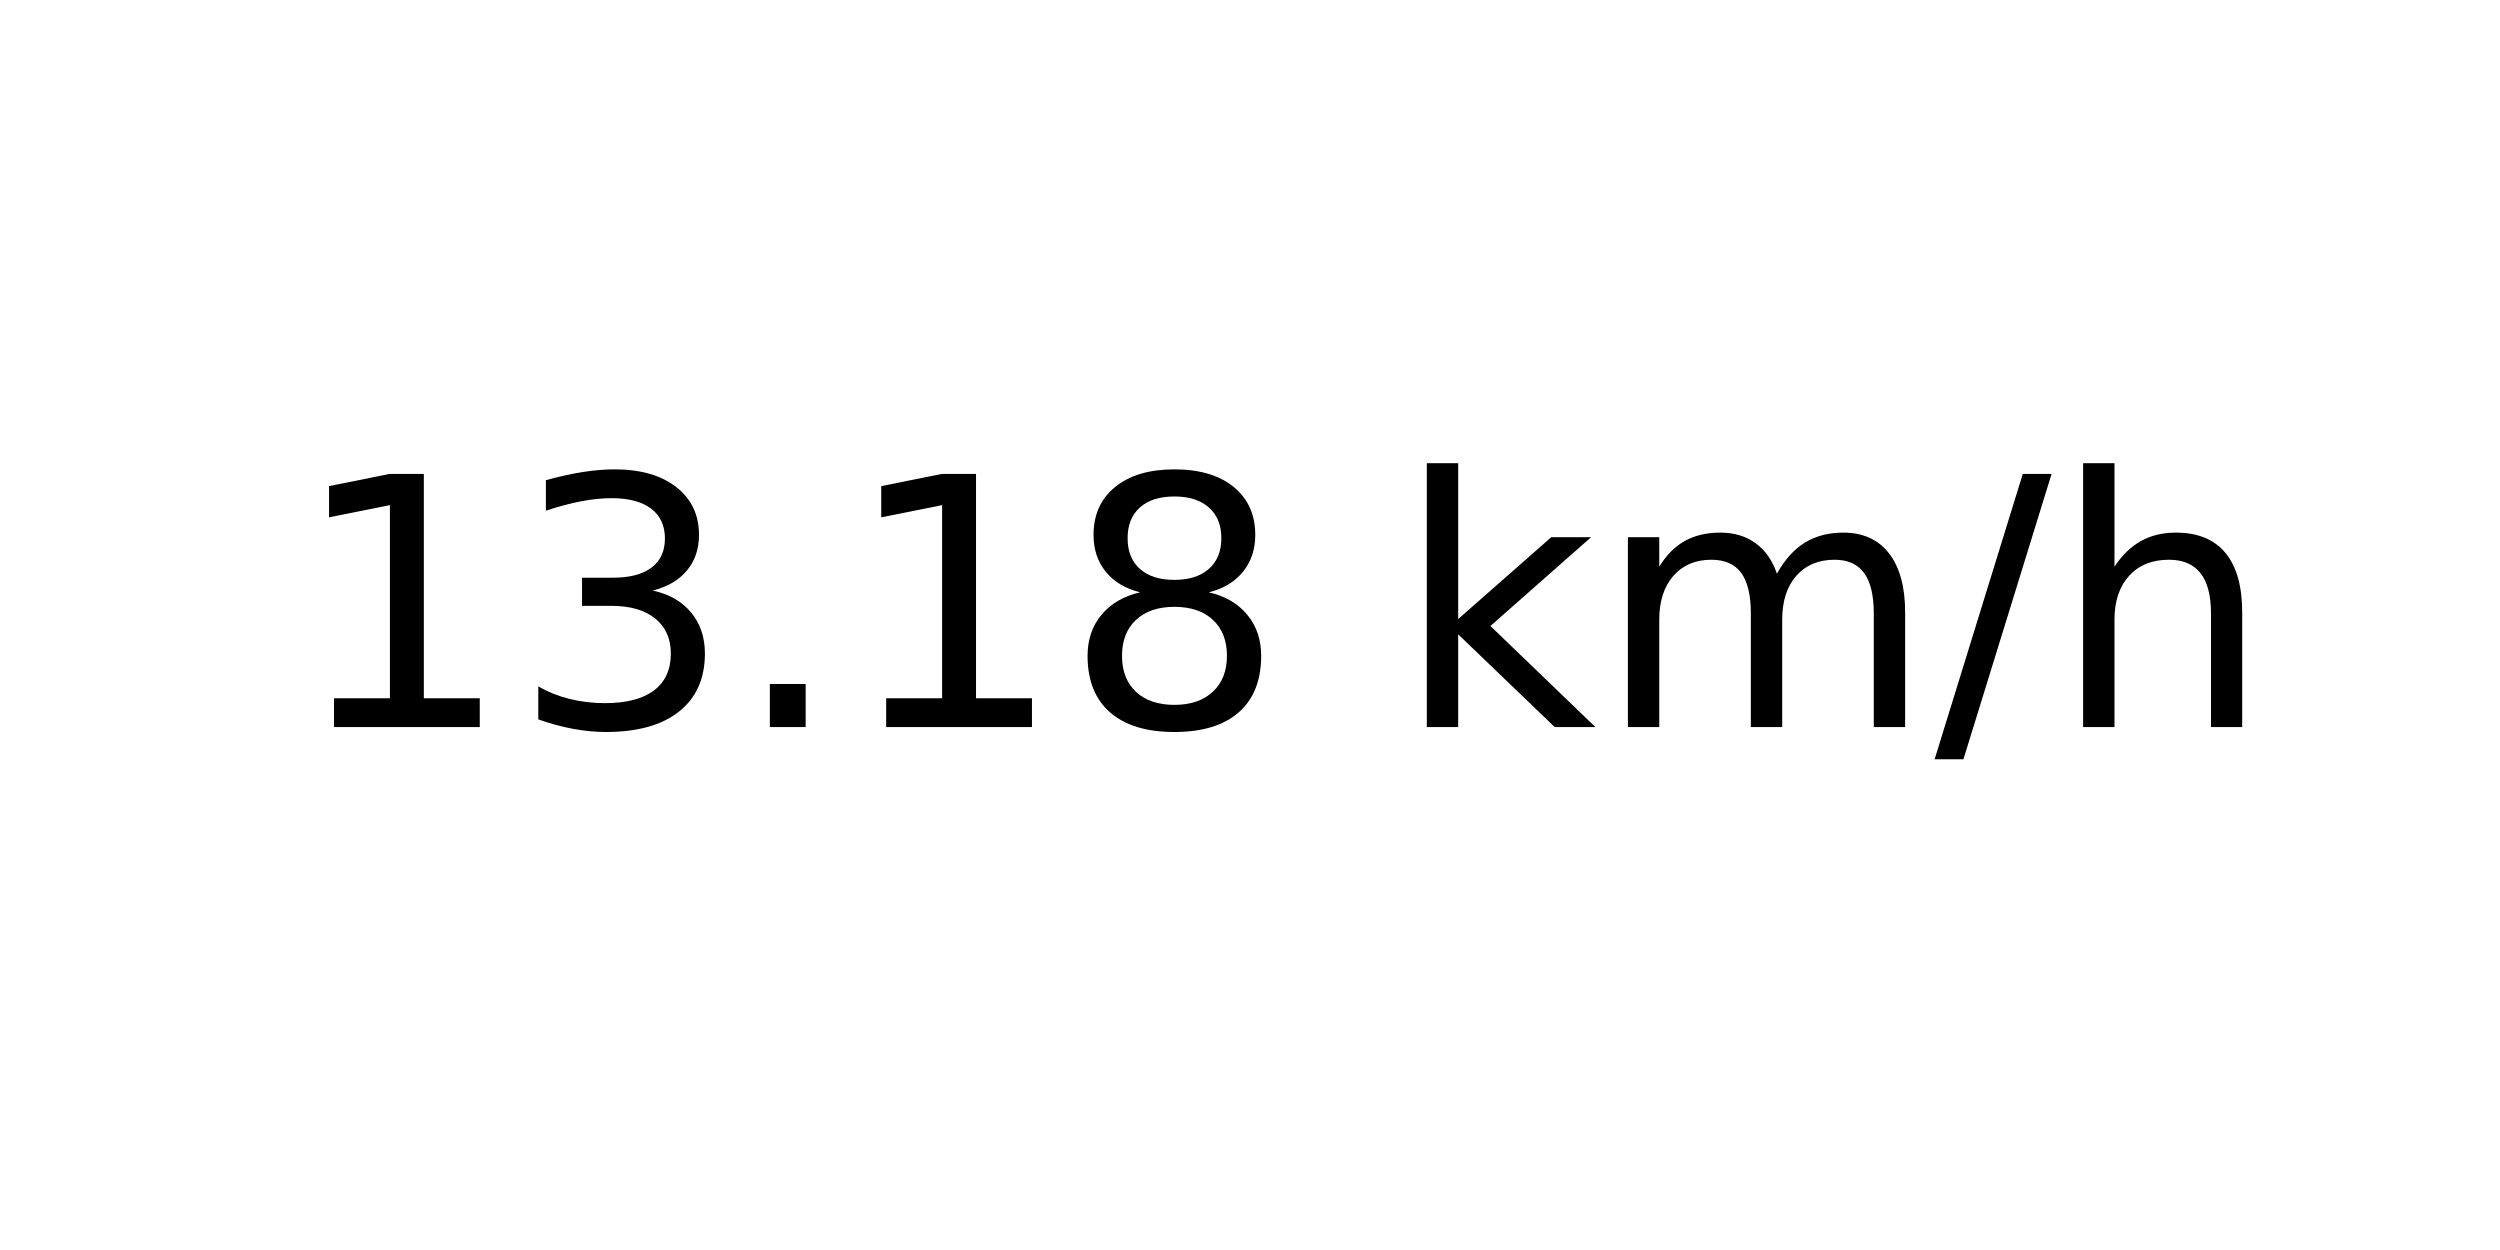
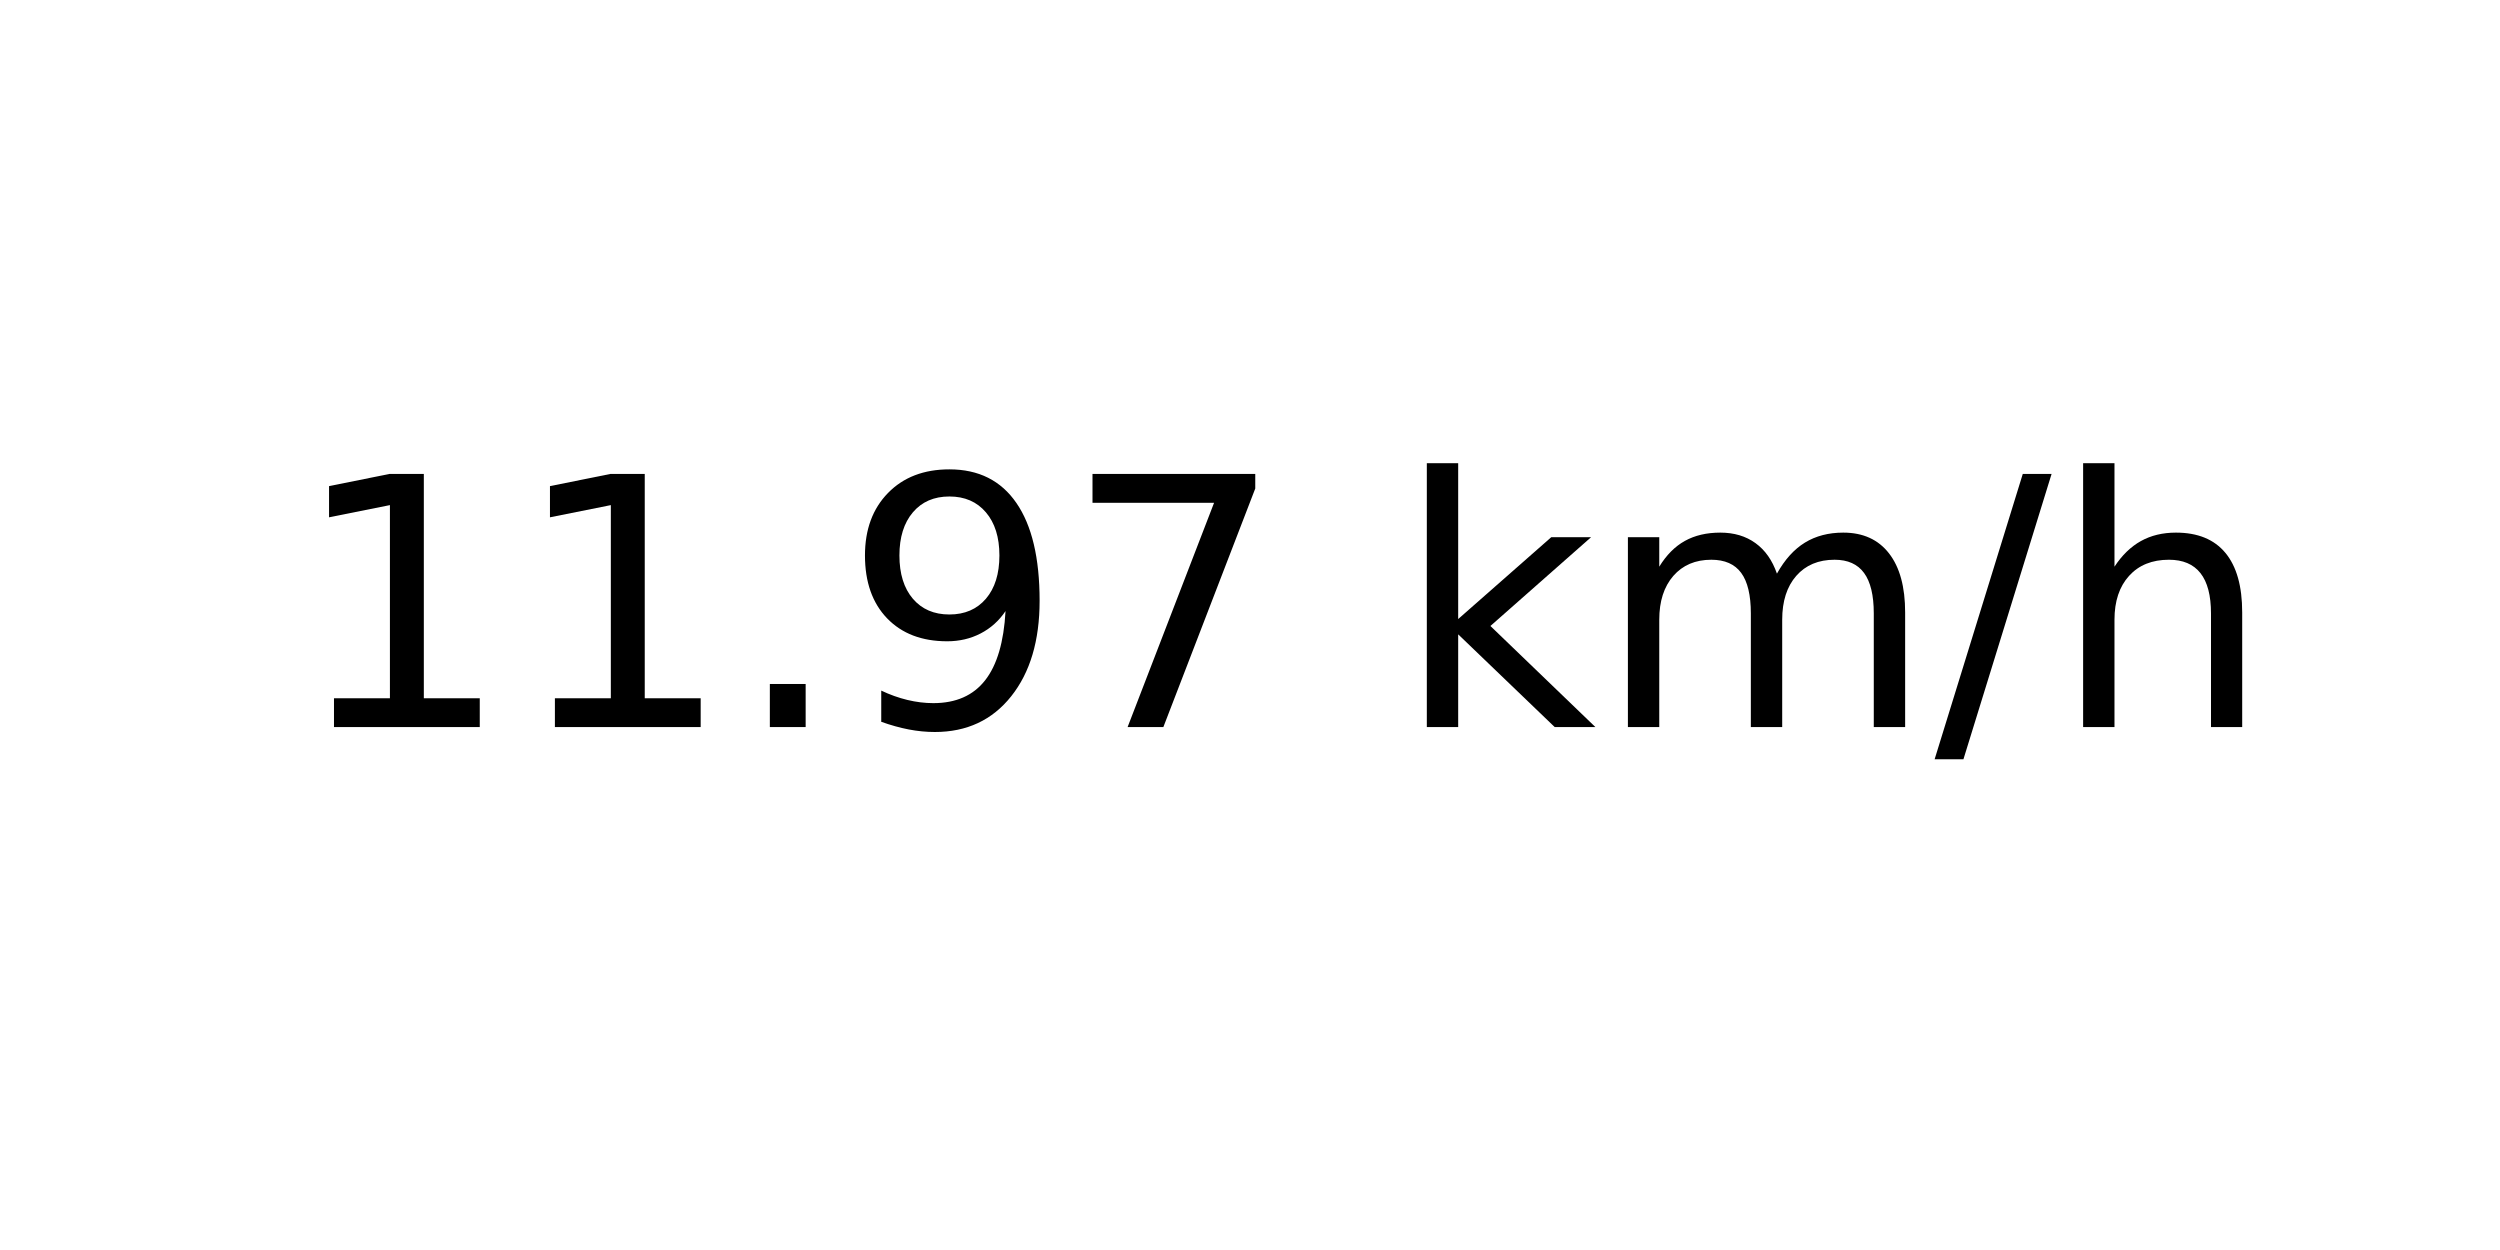
<svg xmlns="http://www.w3.org/2000/svg" xmlns:xlink="http://www.w3.org/1999/xlink" width="72pt" height="36pt" viewBox="0 0 72 36" version="1.1">
  <defs>
    <style type="text/css">*{stroke-linejoin: round; stroke-linecap: butt}</style>
  </defs>
  <g id="figure_1">
    <g id="axes_1">
      <g id="text_1">
        <g transform="translate(8.378125 20.93937) scale(0.1 -0.1)">
          <defs>
            <path id="DejaVuSans-31" d="M 794 531  L 1825 531  L 1825 4091  L 703 3866  L 703 4441  L 1819 4666  L 2450 4666  L 2450 531  L 3481 531  L 3481 0  L 794 0  L 794 531  z " transform="scale(0.015625)" />
-             <path id="DejaVuSans-33" d="M 2597 2516  Q 3050 2419 3304 2112  Q 3559 1806 3559 1356  Q 3559 666 3084 287  Q 2609 -91 1734 -91  Q 1441 -91 1130 -33  Q 819 25 488 141  L 488 750  Q 750 597 1062 519  Q 1375 441 1716 441  Q 2309 441 2620 675  Q 2931 909 2931 1356  Q 2931 1769 2642 2001  Q 2353 2234 1838 2234  L 1294 2234  L 1294 2753  L 1863 2753  Q 2328 2753 2575 2939  Q 2822 3125 2822 3475  Q 2822 3834 2567 4026  Q 2313 4219 1838 4219  Q 1578 4219 1281 4162  Q 984 4106 628 3988  L 628 4550  Q 988 4650 1302 4700  Q 1616 4750 1894 4750  Q 2613 4750 3031 4423  Q 3450 4097 3450 3541  Q 3450 3153 3228 2886  Q 3006 2619 2597 2516  z " transform="scale(0.015625)" />
            <path id="DejaVuSans-2e" d="M 684 794  L 1344 794  L 1344 0  L 684 0  L 684 794  z " transform="scale(0.015625)" />
-             <path id="DejaVuSans-38" d="M 2034 2216  Q 1584 2216 1326 1975  Q 1069 1734 1069 1313  Q 1069 891 1326 650  Q 1584 409 2034 409  Q 2484 409 2743 651  Q 3003 894 3003 1313  Q 3003 1734 2745 1975  Q 2488 2216 2034 2216  z M 1403 2484  Q 997 2584 770 2862  Q 544 3141 544 3541  Q 544 4100 942 4425  Q 1341 4750 2034 4750  Q 2731 4750 3128 4425  Q 3525 4100 3525 3541  Q 3525 3141 3298 2862  Q 3072 2584 2669 2484  Q 3125 2378 3379 2068  Q 3634 1759 3634 1313  Q 3634 634 3220 271  Q 2806 -91 2034 -91  Q 1263 -91 848 271  Q 434 634 434 1313  Q 434 1759 690 2068  Q 947 2378 1403 2484  z M 1172 3481  Q 1172 3119 1398 2916  Q 1625 2713 2034 2713  Q 2441 2713 2670 2916  Q 2900 3119 2900 3481  Q 2900 3844 2670 4047  Q 2441 4250 2034 4250  Q 1625 4250 1398 4047  Q 1172 3844 1172 3481  z " transform="scale(0.015625)" />
+             <path id="DejaVuSans-39" d="M 703 97  L 703 672  Q 941 559 1184 500  Q 1428 441 1663 441  Q 2288 441 2617 861  Q 2947 1281 2994 2138  Q 2813 1869 2534 1725  Q 2256 1581 1919 1581  Q 1219 1581 811 2004  Q 403 2428 403 3163  Q 403 3881 828 4315  Q 1253 4750 1959 4750  Q 2769 4750 3195 4129  Q 3622 3509 3622 2328  Q 3622 1225 3098 567  Q 2575 -91 1691 -91  Q 1453 -91 1209 -44  Q 966 3 703 97  z M 1959 2075  Q 2384 2075 2632 2365  Q 2881 2656 2881 3163  Q 2881 3666 2632 3958  Q 2384 4250 1959 4250  Q 1534 4250 1286 3958  Q 1038 3666 1038 3163  Q 1038 2656 1286 2365  Q 1534 2075 1959 2075  z " transform="scale(0.015625)" />
+             <path id="DejaVuSans-37" d="M 525 4666  L 3525 4666  L 3525 4397  L 1831 0  L 1172 0  L 2766 4134  L 525 4134  L 525 4666  z " transform="scale(0.015625)" />
            <path id="DejaVuSans-20" transform="scale(0.015625)" />
            <path id="DejaVuSans-6b" d="M 581 4863  L 1159 4863  L 1159 1991  L 2875 3500  L 3609 3500  L 1753 1863  L 3688 0  L 2938 0  L 1159 1709  L 1159 0  L 581 0  L 581 4863  z " transform="scale(0.015625)" />
            <path id="DejaVuSans-6d" d="M 3328 2828  Q 3544 3216 3844 3400  Q 4144 3584 4550 3584  Q 5097 3584 5394 3201  Q 5691 2819 5691 2113  L 5691 0  L 5113 0  L 5113 2094  Q 5113 2597 4934 2840  Q 4756 3084 4391 3084  Q 3944 3084 3684 2787  Q 3425 2491 3425 1978  L 3425 0  L 2847 0  L 2847 2094  Q 2847 2600 2669 2842  Q 2491 3084 2119 3084  Q 1678 3084 1418 2786  Q 1159 2488 1159 1978  L 1159 0  L 581 0  L 581 3500  L 1159 3500  L 1159 2956  Q 1356 3278 1631 3431  Q 1906 3584 2284 3584  Q 2666 3584 2933 3390  Q 3200 3197 3328 2828  z " transform="scale(0.015625)" />
            <path id="DejaVuSans-2f" d="M 1625 4666  L 2156 4666  L 531 -594  L 0 -594  L 1625 4666  z " transform="scale(0.015625)" />
            <path id="DejaVuSans-68" d="M 3513 2113  L 3513 0  L 2938 0  L 2938 2094  Q 2938 2591 2744 2837  Q 2550 3084 2163 3084  Q 1697 3084 1428 2787  Q 1159 2491 1159 1978  L 1159 0  L 581 0  L 581 4863  L 1159 4863  L 1159 2956  Q 1366 3272 1645 3428  Q 1925 3584 2291 3584  Q 2894 3584 3203 3211  Q 3513 2838 3513 2113  z " transform="scale(0.015625)" />
          </defs>
          <use xlink:href="#DejaVuSans-31" />
-           <use xlink:href="#DejaVuSans-33" x="63.623" />
+           <use xlink:href="#DejaVuSans-31" x="63.623" />
          <use xlink:href="#DejaVuSans-2e" x="127.246" />
-           <use xlink:href="#DejaVuSans-31" x="159.033" />
-           <use xlink:href="#DejaVuSans-38" x="222.656" />
+           <use xlink:href="#DejaVuSans-39" x="159.033" />
+           <use xlink:href="#DejaVuSans-37" x="222.656" />
          <use xlink:href="#DejaVuSans-20" x="286.279" />
          <use xlink:href="#DejaVuSans-6b" x="318.066" />
          <use xlink:href="#DejaVuSans-6d" x="375.977" />
          <use xlink:href="#DejaVuSans-2f" x="473.389" />
          <use xlink:href="#DejaVuSans-68" x="507.08" />
        </g>
      </g>
    </g>
  </g>
</svg>
